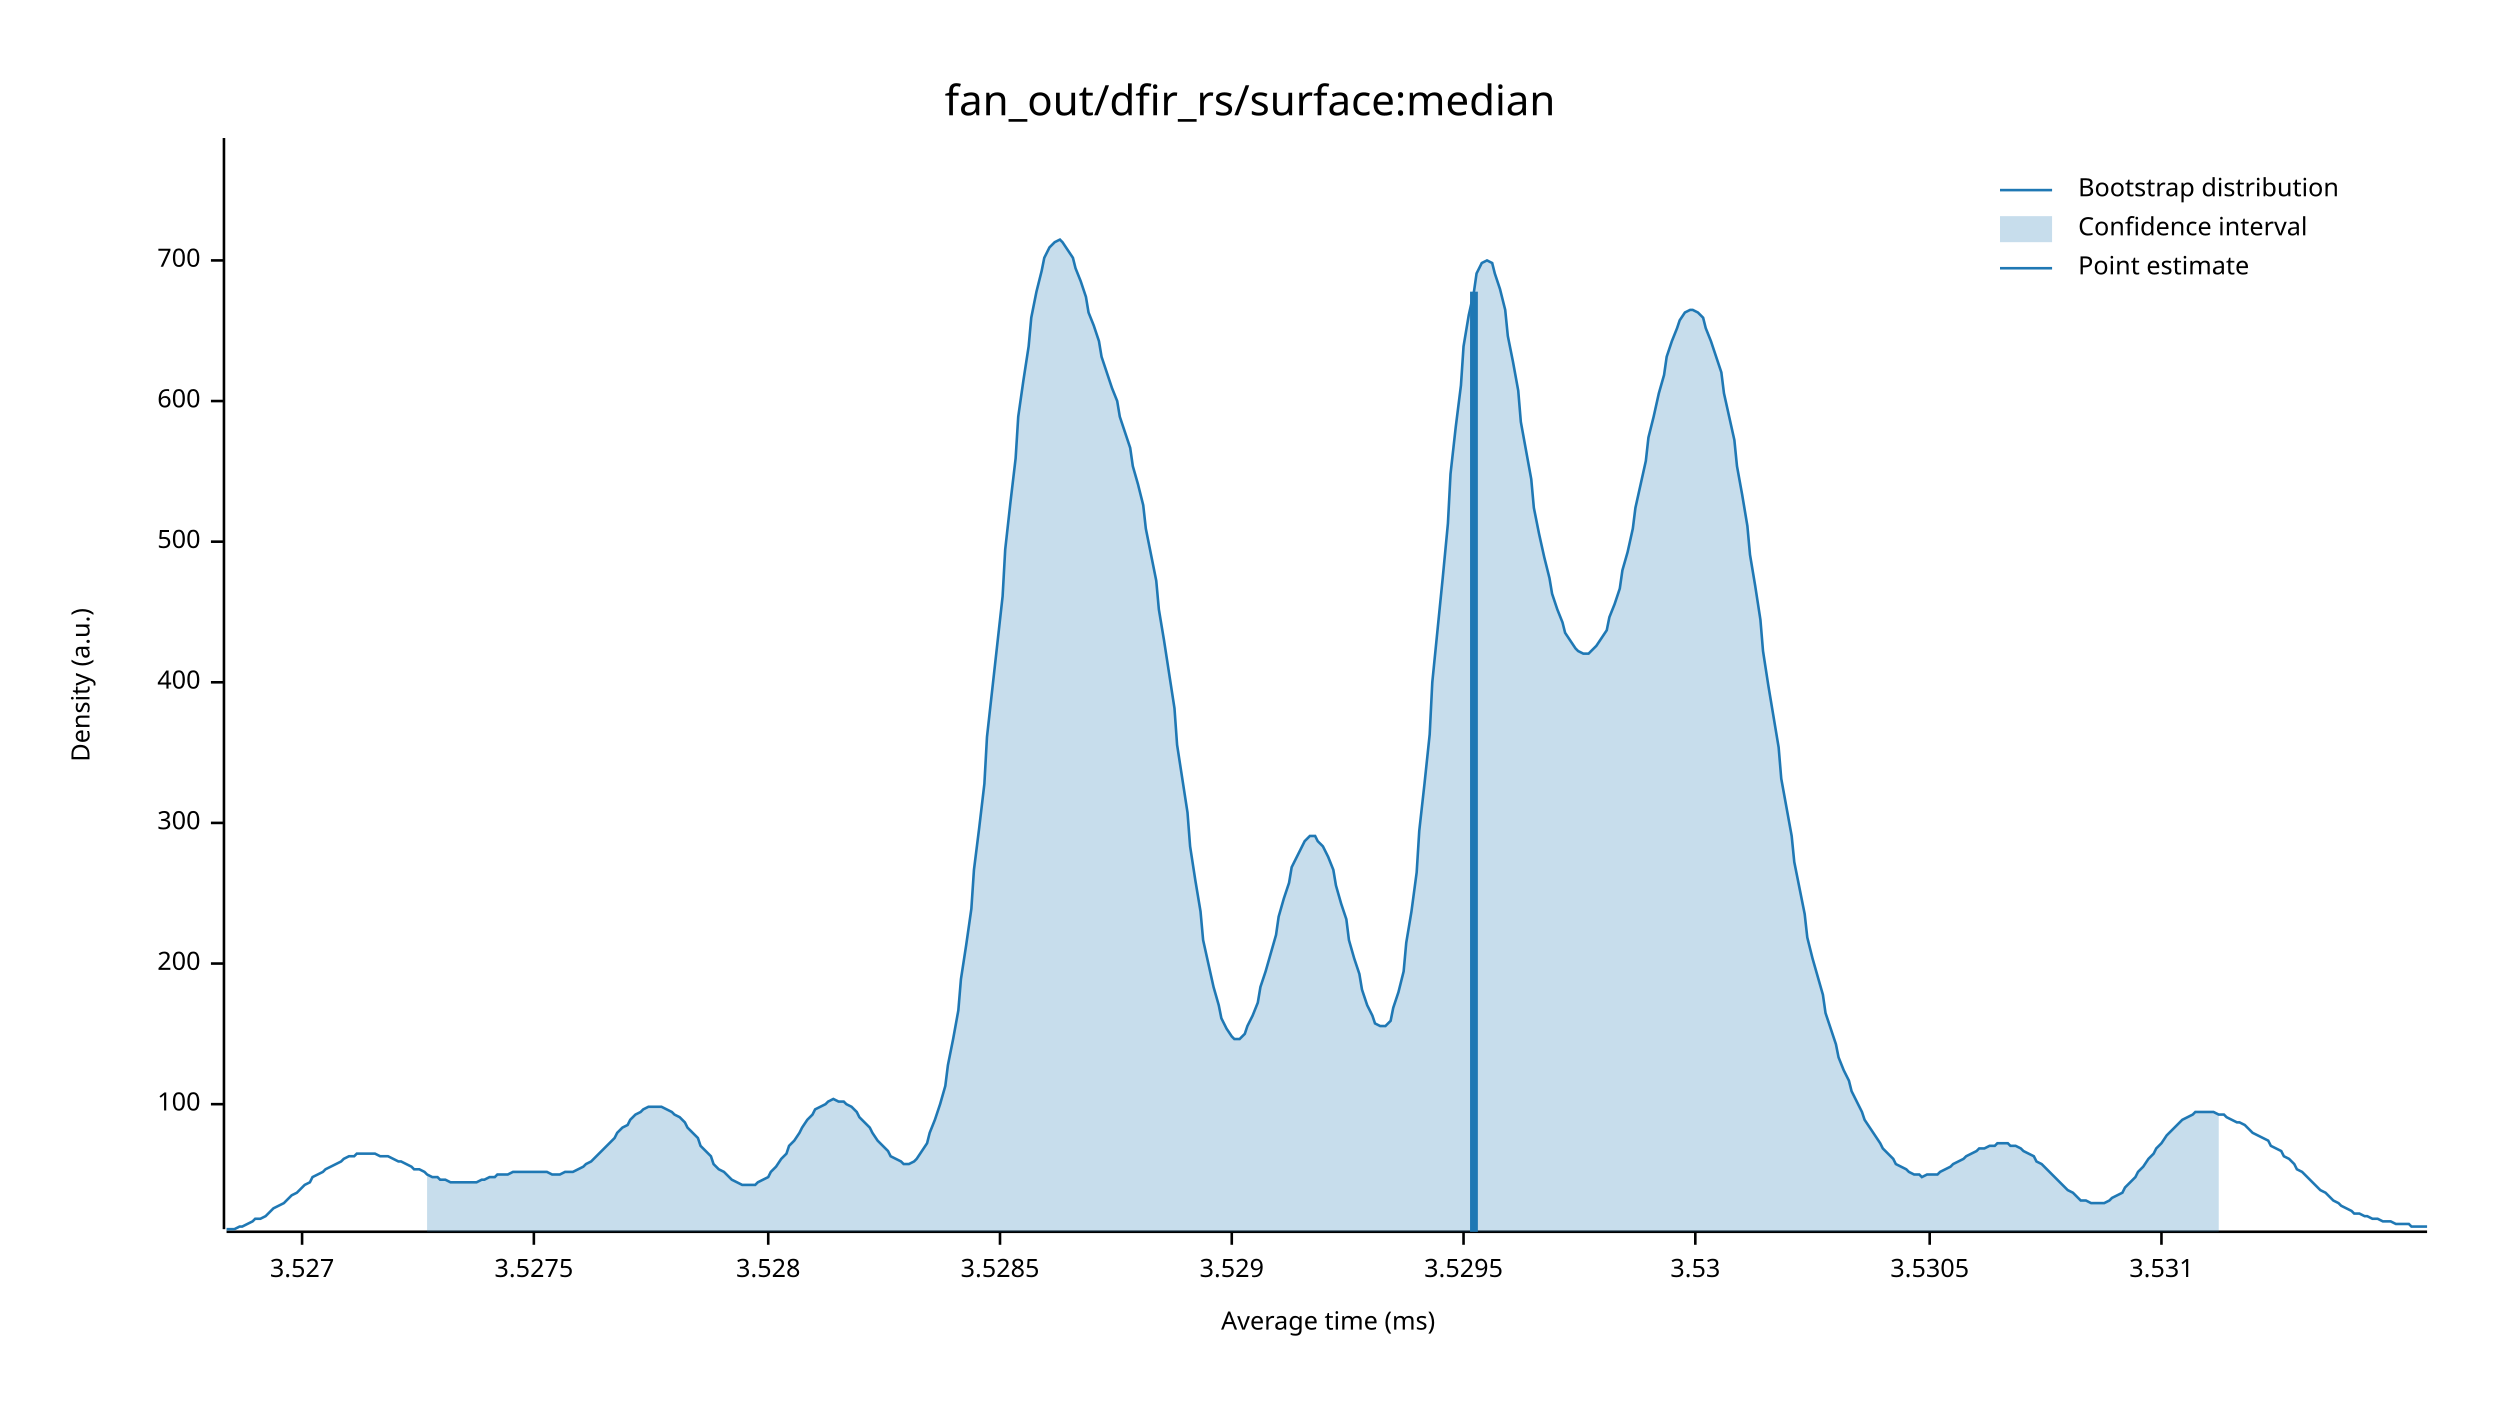
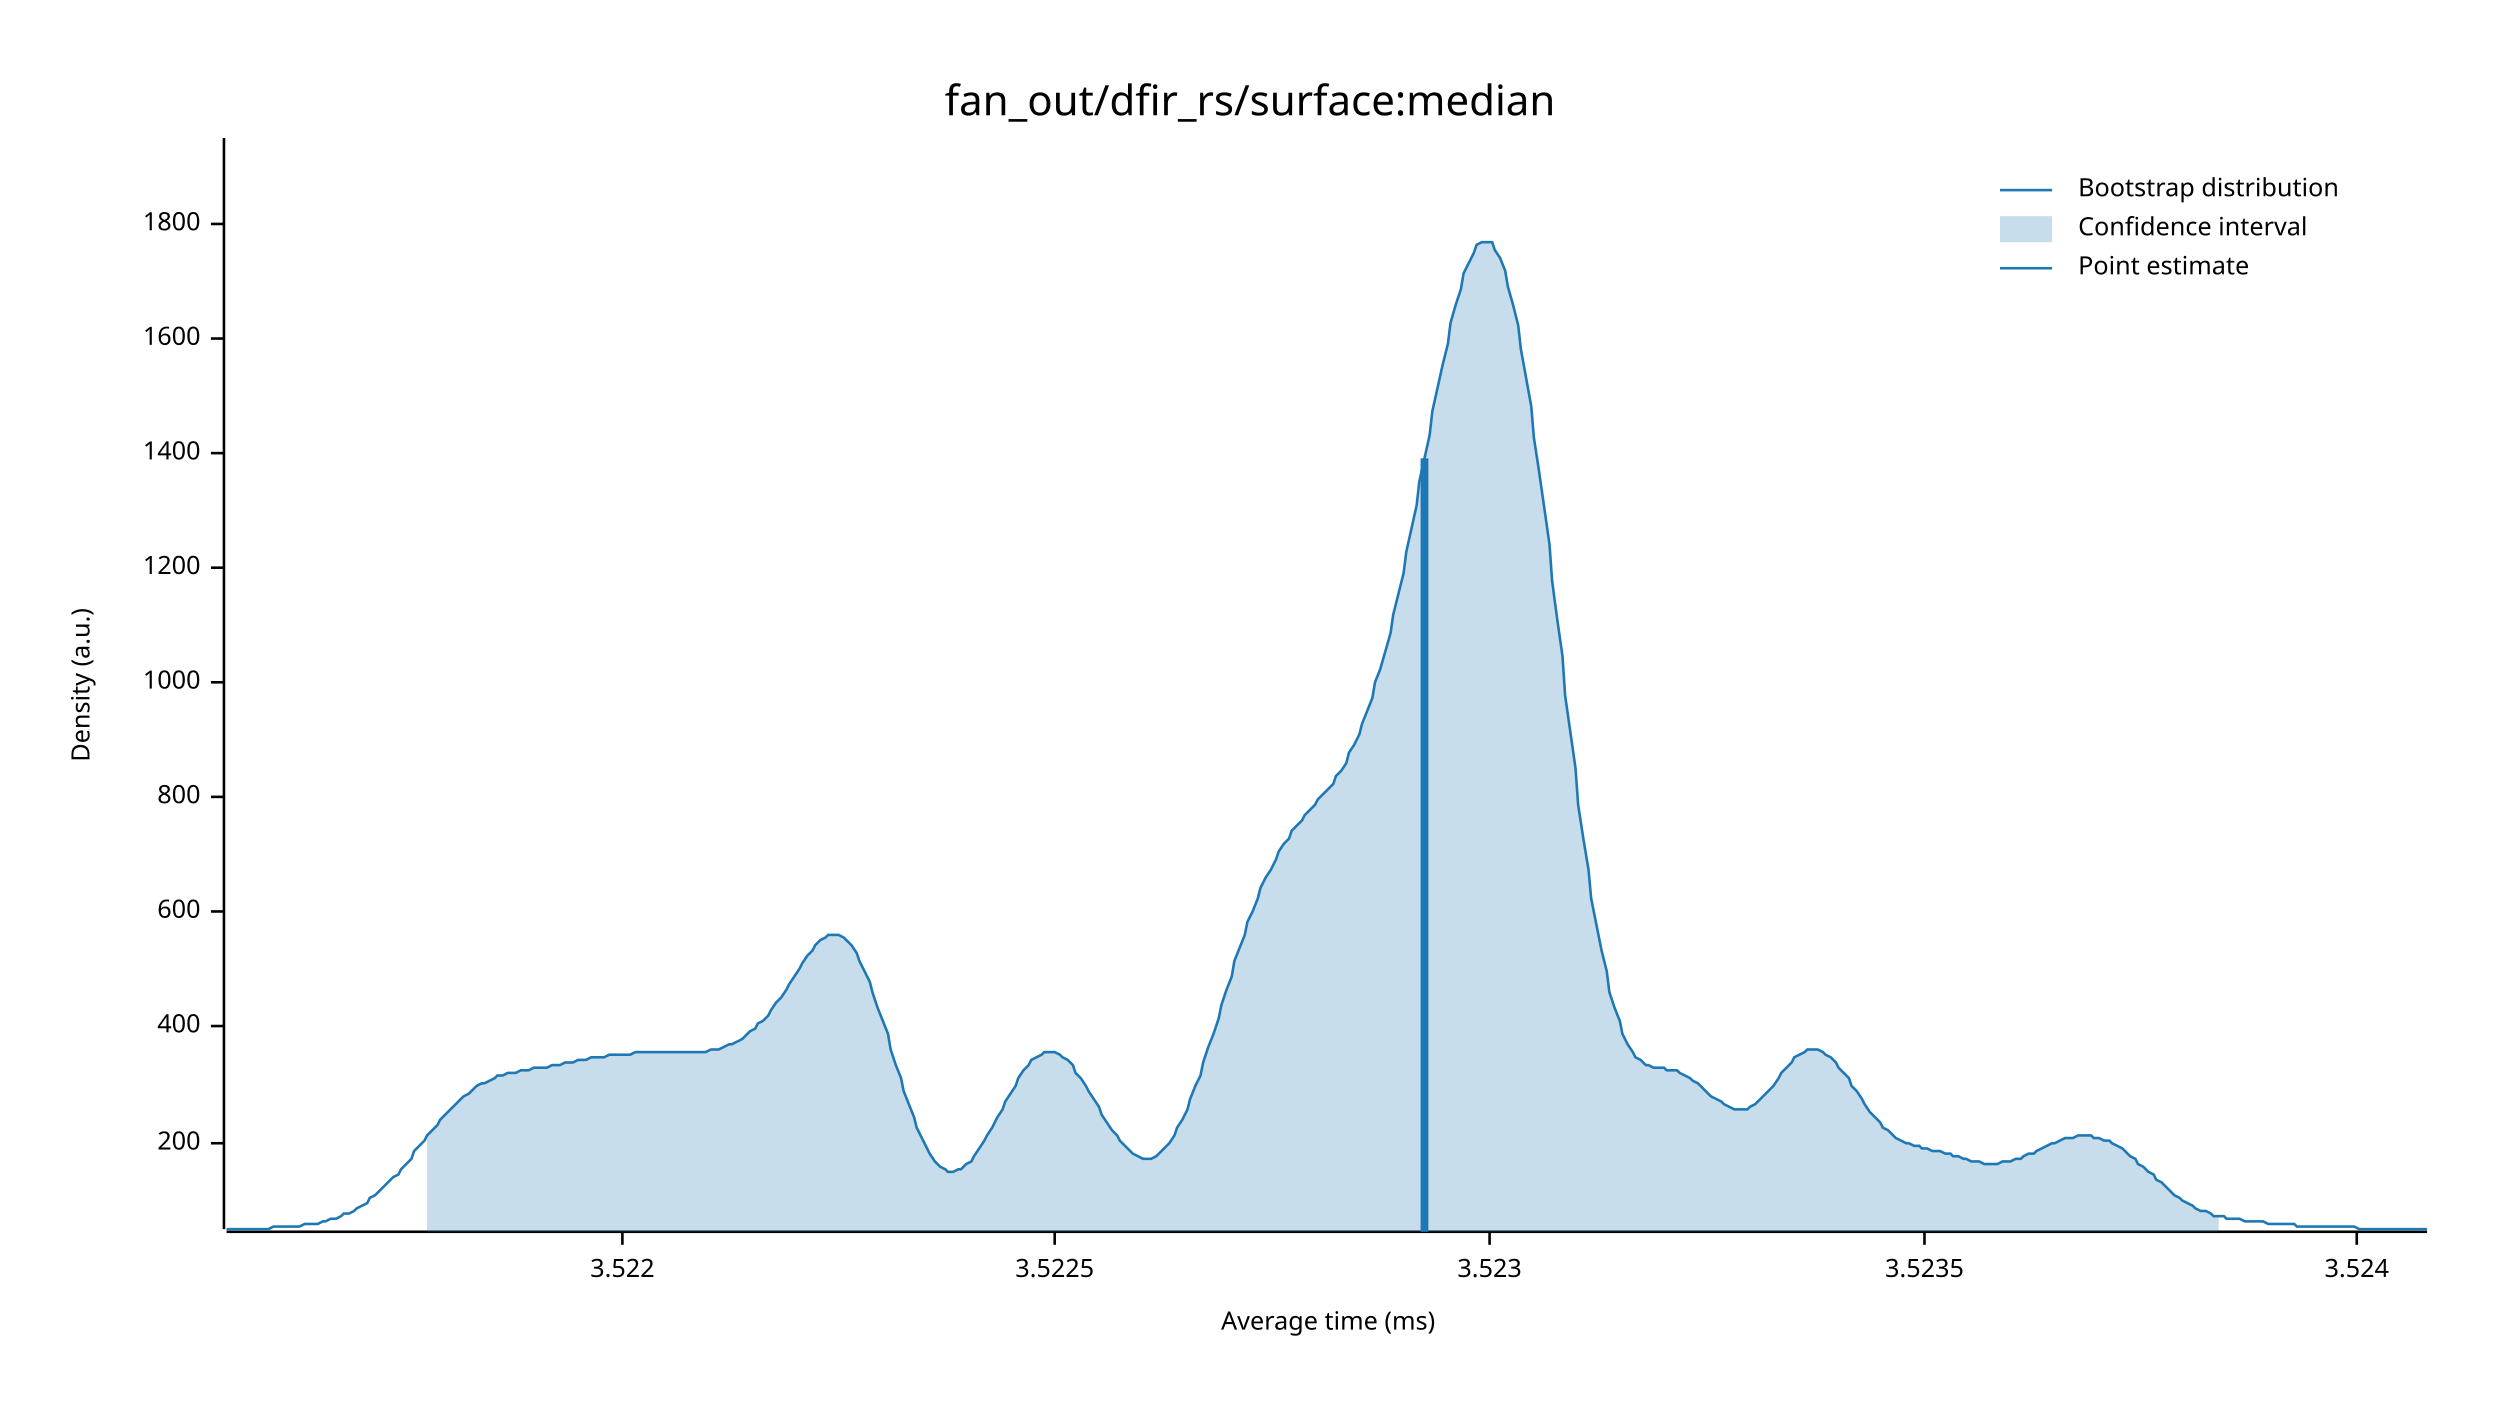
<svg xmlns="http://www.w3.org/2000/svg" width="960" height="540" viewBox="0 0 960 540">
  <text x="480" y="32" dy="0.76em" text-anchor="middle" font-family="sans-serif" font-size="16.129" opacity="1" fill="#000000">
fan_out/dfir_rs/surface:median
</text>
  <text x="27" y="263" dy="0.76em" text-anchor="middle" font-family="sans-serif" font-size="9.677" opacity="1" fill="#000000" transform="rotate(270, 27, 263)">
Density (a.u.)
</text>
  <text x="510" y="513" dy="-0.5ex" text-anchor="middle" font-family="sans-serif" font-size="9.677" opacity="1" fill="#000000">
Average time (ms)
</text>
  <polyline fill="none" opacity="1" stroke="#000000" stroke-width="1" points="86,53 86,472 " />
-   <text x="77" y="424" dy="0.5ex" text-anchor="end" font-family="sans-serif" font-size="9.677" opacity="1" fill="#000000">
- 100
- </text>
-   <polyline fill="none" opacity="1" stroke="#000000" stroke-width="1" points="81,424 86,424 " />
-   <text x="77" y="370" dy="0.5ex" text-anchor="end" font-family="sans-serif" font-size="9.677" opacity="1" fill="#000000">
+   <text x="77" y="439" dy="0.5ex" text-anchor="end" font-family="sans-serif" font-size="9.677" opacity="1" fill="#000000">
200
</text>
-   <polyline fill="none" opacity="1" stroke="#000000" stroke-width="1" points="81,370 86,370 " />
-   <text x="77" y="316" dy="0.5ex" text-anchor="end" font-family="sans-serif" font-size="9.677" opacity="1" fill="#000000">
- 300
- </text>
-   <polyline fill="none" opacity="1" stroke="#000000" stroke-width="1" points="81,316 86,316 " />
-   <text x="77" y="262" dy="0.5ex" text-anchor="end" font-family="sans-serif" font-size="9.677" opacity="1" fill="#000000">
+   <polyline fill="none" opacity="1" stroke="#000000" stroke-width="1" points="81,439 86,439 " />
+   <text x="77" y="394" dy="0.5ex" text-anchor="end" font-family="sans-serif" font-size="9.677" opacity="1" fill="#000000">
400
</text>
-   <polyline fill="none" opacity="1" stroke="#000000" stroke-width="1" points="81,262 86,262 " />
-   <text x="77" y="208" dy="0.5ex" text-anchor="end" font-family="sans-serif" font-size="9.677" opacity="1" fill="#000000">
- 500
- </text>
-   <polyline fill="none" opacity="1" stroke="#000000" stroke-width="1" points="81,208 86,208 " />
-   <text x="77" y="154" dy="0.5ex" text-anchor="end" font-family="sans-serif" font-size="9.677" opacity="1" fill="#000000">
+   <polyline fill="none" opacity="1" stroke="#000000" stroke-width="1" points="81,394 86,394 " />
+   <text x="77" y="350" dy="0.5ex" text-anchor="end" font-family="sans-serif" font-size="9.677" opacity="1" fill="#000000">
600
</text>
-   <polyline fill="none" opacity="1" stroke="#000000" stroke-width="1" points="81,154 86,154 " />
-   <text x="77" y="100" dy="0.5ex" text-anchor="end" font-family="sans-serif" font-size="9.677" opacity="1" fill="#000000">
- 700
+   <polyline fill="none" opacity="1" stroke="#000000" stroke-width="1" points="81,350 86,350 " />
+   <text x="77" y="306" dy="0.5ex" text-anchor="end" font-family="sans-serif" font-size="9.677" opacity="1" fill="#000000">
+ 800
</text>
-   <polyline fill="none" opacity="1" stroke="#000000" stroke-width="1" points="81,100 86,100 " />
+   <polyline fill="none" opacity="1" stroke="#000000" stroke-width="1" points="81,306 86,306 " />
+   <text x="77" y="262" dy="0.5ex" text-anchor="end" font-family="sans-serif" font-size="9.677" opacity="1" fill="#000000">
+ 1000
+ </text>
+   <polyline fill="none" opacity="1" stroke="#000000" stroke-width="1" points="81,262 86,262 " />
+   <text x="77" y="218" dy="0.5ex" text-anchor="end" font-family="sans-serif" font-size="9.677" opacity="1" fill="#000000">
+ 1200
+ </text>
+   <polyline fill="none" opacity="1" stroke="#000000" stroke-width="1" points="81,218 86,218 " />
+   <text x="77" y="174" dy="0.5ex" text-anchor="end" font-family="sans-serif" font-size="9.677" opacity="1" fill="#000000">
+ 1400
+ </text>
+   <polyline fill="none" opacity="1" stroke="#000000" stroke-width="1" points="81,174 86,174 " />
+   <text x="77" y="130" dy="0.5ex" text-anchor="end" font-family="sans-serif" font-size="9.677" opacity="1" fill="#000000">
+ 1600
+ </text>
+   <polyline fill="none" opacity="1" stroke="#000000" stroke-width="1" points="81,130 86,130 " />
+   <text x="77" y="86" dy="0.5ex" text-anchor="end" font-family="sans-serif" font-size="9.677" opacity="1" fill="#000000">
+ 1800
+ </text>
+   <polyline fill="none" opacity="1" stroke="#000000" stroke-width="1" points="81,86 86,86 " />
  <polyline fill="none" opacity="1" stroke="#000000" stroke-width="1" points="87,473 932,473 " />
-   <text x="116" y="483" dy="0.76em" text-anchor="middle" font-family="sans-serif" font-size="9.677" opacity="1" fill="#000000">
- 3.527
+   <text x="239" y="483" dy="0.76em" text-anchor="middle" font-family="sans-serif" font-size="9.677" opacity="1" fill="#000000">
+ 3.522
</text>
-   <polyline fill="none" opacity="1" stroke="#000000" stroke-width="1" points="116,473 116,478 " />
-   <text x="205" y="483" dy="0.76em" text-anchor="middle" font-family="sans-serif" font-size="9.677" opacity="1" fill="#000000">
- 3.5275
+   <polyline fill="none" opacity="1" stroke="#000000" stroke-width="1" points="239,473 239,478 " />
+   <text x="405" y="483" dy="0.76em" text-anchor="middle" font-family="sans-serif" font-size="9.677" opacity="1" fill="#000000">
+ 3.5225
</text>
-   <polyline fill="none" opacity="1" stroke="#000000" stroke-width="1" points="205,473 205,478 " />
-   <text x="295" y="483" dy="0.76em" text-anchor="middle" font-family="sans-serif" font-size="9.677" opacity="1" fill="#000000">
- 3.528
+   <polyline fill="none" opacity="1" stroke="#000000" stroke-width="1" points="405,473 405,478 " />
+   <text x="572" y="483" dy="0.76em" text-anchor="middle" font-family="sans-serif" font-size="9.677" opacity="1" fill="#000000">
+ 3.523
</text>
-   <polyline fill="none" opacity="1" stroke="#000000" stroke-width="1" points="295,473 295,478 " />
-   <text x="384" y="483" dy="0.76em" text-anchor="middle" font-family="sans-serif" font-size="9.677" opacity="1" fill="#000000">
- 3.5285
+   <polyline fill="none" opacity="1" stroke="#000000" stroke-width="1" points="572,473 572,478 " />
+   <text x="739" y="483" dy="0.76em" text-anchor="middle" font-family="sans-serif" font-size="9.677" opacity="1" fill="#000000">
+ 3.5235
</text>
-   <polyline fill="none" opacity="1" stroke="#000000" stroke-width="1" points="384,473 384,478 " />
-   <text x="473" y="483" dy="0.76em" text-anchor="middle" font-family="sans-serif" font-size="9.677" opacity="1" fill="#000000">
- 3.529
+   <polyline fill="none" opacity="1" stroke="#000000" stroke-width="1" points="739,473 739,478 " />
+   <text x="905" y="483" dy="0.76em" text-anchor="middle" font-family="sans-serif" font-size="9.677" opacity="1" fill="#000000">
+ 3.524
</text>
-   <polyline fill="none" opacity="1" stroke="#000000" stroke-width="1" points="473,473 473,478 " />
-   <text x="562" y="483" dy="0.76em" text-anchor="middle" font-family="sans-serif" font-size="9.677" opacity="1" fill="#000000">
- 3.5295
- </text>
-   <polyline fill="none" opacity="1" stroke="#000000" stroke-width="1" points="562,473 562,478 " />
-   <text x="651" y="483" dy="0.76em" text-anchor="middle" font-family="sans-serif" font-size="9.677" opacity="1" fill="#000000">
- 3.53
- </text>
-   <polyline fill="none" opacity="1" stroke="#000000" stroke-width="1" points="651,473 651,478 " />
-   <text x="741" y="483" dy="0.76em" text-anchor="middle" font-family="sans-serif" font-size="9.677" opacity="1" fill="#000000">
- 3.5305
- </text>
-   <polyline fill="none" opacity="1" stroke="#000000" stroke-width="1" points="741,473 741,478 " />
-   <text x="830" y="483" dy="0.76em" text-anchor="middle" font-family="sans-serif" font-size="9.677" opacity="1" fill="#000000">
- 3.531
- </text>
-   <polyline fill="none" opacity="1" stroke="#000000" stroke-width="1" points="830,473 830,478 " />
-   <polyline fill="none" opacity="1" stroke="#1F78B4" stroke-width="1" points="87,472 88,472 90,472 92,471 93,471 95,470 97,469 98,468 100,468 102,467 103,466 105,464 107,463 109,462 110,461 112,459 114,458 115,457 117,455 119,454 120,452 122,451 124,450 125,449 127,448 129,447 131,446 132,445 134,444 136,444 137,443 139,443 141,443 142,443 144,443 146,444 147,444 149,444 151,445 153,446 154,446 156,447 158,448 159,449 161,449 163,450 164,451 166,452 168,452 169,453 171,453 173,454 175,454 176,454 178,454 180,454 181,454 183,454 185,453 186,453 188,452 190,452 191,451 193,451 195,451 197,450 198,450 200,450 202,450 203,450 205,450 207,450 208,450 210,450 212,451 214,451 215,451 217,450 219,450 220,450 222,449 224,448 225,447 227,446 229,444 230,443 232,441 234,439 236,437 237,435 239,433 241,432 242,430 244,428 246,427 247,426 249,425 251,425 252,425 254,425 256,426 258,427 259,428 261,429 263,431 264,433 266,435 268,437 269,440 271,442 273,444 274,447 276,449 278,450 280,452 281,453 283,454 285,455 286,455 288,455 290,455 291,454 293,453 295,452 296,450 298,448 300,445 302,443 303,440 305,438 307,435 308,433 310,430 312,428 313,426 315,425 317,424 318,423 320,422 322,423 324,423 325,424 327,425 329,427 330,429 332,431 334,433 335,435 337,438 339,440 341,442 342,444 344,445 346,446 347,447 349,447 351,446 352,445 354,442 356,439 357,435 359,430 361,424 363,417 364,409 366,399 368,388 369,376 371,363 373,349 374,334 376,318 378,301 379,283 381,265 383,247 385,229 386,211 388,193 390,176 391,160 393,146 395,133 396,122 398,112 400,104 401,99 403,95 405,93 407,92 408,93 410,96 412,99 413,103 415,108 417,114 418,120 420,125 422,131 423,137 425,143 427,149 429,154 430,160 432,166 434,172 435,179 437,186 439,194 440,203 442,213 444,223 445,234 447,246 449,259 451,272 452,286 454,299 456,312 457,325 459,338 461,350 462,361 464,370 466,379 468,386 469,391 471,395 473,398 474,399 476,399 478,397 479,394 481,390 483,385 484,379 486,373 488,366 490,359 491,352 493,345 495,339 496,333 498,329 500,325 501,323 503,321 505,321 506,323 508,325 510,329 512,334 513,340 515,347 517,353 518,361 520,368 522,374 523,380 525,386 527,390 528,393 530,394 532,394 534,392 535,387 537,381 539,373 540,362 542,350 544,335 545,319 547,301 549,282 550,262 552,242 554,222 556,201 557,182 559,164 561,148 562,133 564,121 566,112 567,105 569,101 571,100 573,101 574,105 576,111 578,119 579,129 581,139 583,150 584,162 586,173 588,184 589,195 591,205 593,214 595,222 596,228 598,234 600,239 601,243 603,246 605,249 606,250 608,251 610,251 611,250 613,248 615,245 617,242 618,237 620,232 622,226 623,219 625,212 627,203 628,195 630,186 632,177 633,168 635,160 637,151 639,144 640,137 642,131 644,126 645,123 647,120 649,119 650,119 652,120 654,122 655,126 657,131 659,137 661,143 662,151 664,160 666,169 667,179 669,190 671,202 672,213 674,225 676,238 677,250 679,263 681,275 683,287 684,299 686,310 688,321 689,331 691,341 693,351 694,360 696,368 698,375 700,382 701,389 703,395 705,401 706,406 708,411 710,415 711,419 713,423 715,427 716,430 718,433 720,436 722,439 723,441 725,443 727,445 728,447 730,448 732,449 733,450 735,451 737,451 738,452 740,451 742,451 744,451 745,450 747,449 749,448 750,447 752,446 754,445 755,444 757,443 759,442 760,441 762,441 764,440 766,440 767,439 769,439 771,439 772,440 774,440 776,441 777,442 779,443 781,444 782,446 784,447 786,449 788,451 789,452 791,454 793,456 794,457 796,458 798,460 799,461 801,461 803,462 804,462 806,462 808,462 810,461 811,460 813,459 815,458 816,456 818,454 820,452 821,450 823,448 825,445 827,443 828,441 830,439 832,436 833,435 835,433 837,431 838,430 840,429 842,428 843,427 845,427 847,427 849,427 850,427 852,428 854,428 855,429 857,430 859,431 860,431 862,432 864,434 865,435 867,436 869,437 871,438 872,440 874,441 876,442 877,444 879,445 881,447 882,449 884,450 886,452 887,453 889,455 891,457 893,458 894,459 896,461 898,462 899,463 901,464 903,465 904,466 906,466 908,467 909,467 911,468 913,468 915,469 916,469 918,469 920,470 921,470 923,470 925,470 926,471 928,471 930,471 932,471 " />
-   <polygon opacity="0.25" fill="#1F78B4" points="164,451 166,452 168,452 169,453 171,453 173,454 175,454 176,454 178,454 180,454 181,454 183,454 185,453 186,453 188,452 190,452 191,451 193,451 195,451 197,450 198,450 200,450 202,450 203,450 205,450 207,450 208,450 210,450 212,451 214,451 215,451 217,450 219,450 220,450 222,449 224,448 225,447 227,446 229,444 230,443 232,441 234,439 236,437 237,435 239,433 241,432 242,430 244,428 246,427 247,426 249,425 251,425 252,425 254,425 256,426 258,427 259,428 261,429 263,431 264,433 266,435 268,437 269,440 271,442 273,444 274,447 276,449 278,450 280,452 281,453 283,454 285,455 286,455 288,455 290,455 291,454 293,453 295,452 296,450 298,448 300,445 302,443 303,440 305,438 307,435 308,433 310,430 312,428 313,426 315,425 317,424 318,423 320,422 322,423 324,423 325,424 327,425 329,427 330,429 332,431 334,433 335,435 337,438 339,440 341,442 342,444 344,445 346,446 347,447 349,447 351,446 352,445 354,442 356,439 357,435 359,430 361,424 363,417 364,409 366,399 368,388 369,376 371,363 373,349 374,334 376,318 378,301 379,283 381,265 383,247 385,229 386,211 388,193 390,176 391,160 393,146 395,133 396,122 398,112 400,104 401,99 403,95 405,93 407,92 408,93 410,96 412,99 413,103 415,108 417,114 418,120 420,125 422,131 423,137 425,143 427,149 429,154 430,160 432,166 434,172 435,179 437,186 439,194 440,203 442,213 444,223 445,234 447,246 449,259 451,272 452,286 454,299 456,312 457,325 459,338 461,350 462,361 464,370 466,379 468,386 469,391 471,395 473,398 474,399 476,399 478,397 479,394 481,390 483,385 484,379 486,373 488,366 490,359 491,352 493,345 495,339 496,333 498,329 500,325 501,323 503,321 505,321 506,323 508,325 510,329 512,334 513,340 515,347 517,353 518,361 520,368 522,374 523,380 525,386 527,390 528,393 530,394 532,394 534,392 535,387 537,381 539,373 540,362 542,350 544,335 545,319 547,301 549,282 550,262 552,242 554,222 556,201 557,182 559,164 561,148 562,133 564,121 566,112 567,105 569,101 571,100 573,101 574,105 576,111 578,119 579,129 581,139 583,150 584,162 586,173 588,184 589,195 591,205 593,214 595,222 596,228 598,234 600,239 601,243 603,246 605,249 606,250 608,251 610,251 611,250 613,248 615,245 617,242 618,237 620,232 622,226 623,219 625,212 627,203 628,195 630,186 632,177 633,168 635,160 637,151 639,144 640,137 642,131 644,126 645,123 647,120 649,119 650,119 652,120 654,122 655,126 657,131 659,137 661,143 662,151 664,160 666,169 667,179 669,190 671,202 672,213 674,225 676,238 677,250 679,263 681,275 683,287 684,299 686,310 688,321 689,331 691,341 693,351 694,360 696,368 698,375 700,382 701,389 703,395 705,401 706,406 708,411 710,415 711,419 713,423 715,427 716,430 718,433 720,436 722,439 723,441 725,443 727,445 728,447 730,448 732,449 733,450 735,451 737,451 738,452 740,451 742,451 744,451 745,450 747,449 749,448 750,447 752,446 754,445 755,444 757,443 759,442 760,441 762,441 764,440 766,440 767,439 769,439 771,439 772,440 774,440 776,441 777,442 779,443 781,444 782,446 784,447 786,449 788,451 789,452 791,454 793,456 794,457 796,458 798,460 799,461 801,461 803,462 804,462 806,462 808,462 810,461 811,460 813,459 815,458 816,456 818,454 820,452 821,450 823,448 825,445 827,443 828,441 830,439 832,436 833,435 835,433 837,431 838,430 840,429 842,428 843,427 845,427 847,427 849,427 850,427 852,428 852,473 164,473 " />
-   <polyline fill="none" opacity="1" stroke="#1F78B4" stroke-width="3" points="566,473 566,112 " />
+   <polyline fill="none" opacity="1" stroke="#000000" stroke-width="1" points="905,473 905,478 " />
+   <polyline fill="none" opacity="1" stroke="#1F78B4" stroke-width="1" points="87,472 88,472 90,472 92,472 93,472 95,472 97,472 98,472 100,472 102,472 103,472 105,471 107,471 109,471 110,471 112,471 114,471 115,471 117,470 119,470 120,470 122,470 124,469 125,469 127,468 129,468 131,467 132,466 134,466 136,465 137,464 139,463 141,462 142,460 144,459 146,457 147,456 149,454 151,452 153,451 154,449 156,447 158,445 159,442 161,440 163,438 164,436 166,434 168,432 169,430 171,428 173,426 175,424 176,423 178,421 180,420 181,419 183,417 185,416 186,416 188,415 190,414 191,413 193,413 195,412 197,412 198,412 200,411 202,411 203,411 205,410 207,410 208,410 210,410 212,409 214,409 215,409 217,408 219,408 220,408 222,407 224,407 225,407 227,406 229,406 230,406 232,406 234,405 236,405 237,405 239,405 241,405 242,405 244,404 246,404 247,404 249,404 251,404 252,404 254,404 256,404 258,404 259,404 261,404 263,404 264,404 266,404 268,404 269,404 271,404 273,403 274,403 276,403 278,402 280,401 281,401 283,400 285,399 286,398 288,396 290,395 291,393 293,392 295,390 296,388 298,385 300,383 302,380 303,378 305,375 307,372 308,370 310,367 312,365 313,363 315,361 317,360 318,359 320,359 322,359 324,360 325,361 327,363 329,366 330,369 332,373 334,377 335,381 337,387 339,392 341,397 342,403 344,409 346,414 347,419 349,424 351,429 352,433 354,437 356,441 357,443 359,446 361,448 363,449 364,450 366,450 368,449 369,449 371,447 373,446 374,444 376,441 378,438 379,436 381,433 383,429 385,426 386,423 388,420 390,417 391,414 393,411 395,409 396,407 398,406 400,405 401,404 403,404 405,404 407,405 408,406 410,407 412,409 413,412 415,414 417,417 418,419 420,422 422,425 423,428 425,431 427,434 429,436 430,438 432,440 434,442 435,443 437,444 439,445 440,445 442,445 444,444 445,443 447,441 449,439 451,436 452,433 454,430 456,426 457,422 459,417 461,413 462,408 464,402 466,397 468,391 469,386 471,380 473,375 474,369 476,364 478,359 479,354 481,350 483,345 484,341 486,337 488,334 490,330 491,327 493,324 495,322 496,319 498,317 500,315 501,313 503,311 505,309 506,307 508,305 510,303 512,301 513,298 515,296 517,293 518,289 520,286 522,282 523,278 525,273 527,268 528,262 530,257 532,250 534,243 535,236 537,228 539,220 540,212 542,203 544,194 545,185 547,176 549,167 550,158 552,149 554,140 556,132 557,124 559,117 561,111 562,105 564,101 566,97 567,94 569,93 571,93 573,93 574,96 576,99 578,104 579,110 581,117 583,125 584,134 586,145 588,156 589,168 591,181 593,195 595,209 596,223 598,238 600,252 601,267 603,281 605,295 606,309 608,322 610,334 611,345 613,355 615,365 617,373 618,381 620,387 622,392 623,397 625,401 627,404 628,406 630,407 632,409 633,409 635,410 637,410 639,410 640,411 642,411 644,411 645,412 647,413 649,414 650,415 652,416 654,418 655,419 657,421 659,422 661,423 662,424 664,425 666,426 667,426 669,426 671,426 672,425 674,424 676,422 677,421 679,419 681,417 683,414 684,412 686,410 688,408 689,406 691,405 693,404 694,403 696,403 698,403 700,404 701,405 703,406 705,408 706,410 708,412 710,414 711,417 713,419 715,422 716,424 718,427 720,429 722,431 723,433 725,434 727,436 728,437 730,438 732,439 733,439 735,440 737,440 738,441 740,441 742,442 744,442 745,442 747,443 749,443 750,444 752,444 754,445 755,445 757,446 759,446 760,446 762,447 764,447 766,447 767,447 769,446 771,446 772,446 774,445 776,445 777,444 779,443 781,443 782,442 784,441 786,440 788,439 789,439 791,438 793,437 794,437 796,437 798,436 799,436 801,436 803,436 804,437 806,437 808,438 810,438 811,439 813,440 815,441 816,442 818,444 820,445 821,447 823,448 825,450 827,451 828,453 830,454 832,456 833,457 835,459 837,460 838,461 840,462 842,463 843,464 845,465 847,465 849,466 850,467 852,467 854,467 855,468 857,468 859,468 860,468 862,469 864,469 865,469 867,469 869,469 871,470 872,470 874,470 876,470 877,470 879,470 881,470 882,471 884,471 886,471 887,471 889,471 891,471 893,471 894,471 896,471 898,471 899,471 901,471 903,471 904,471 906,472 908,472 909,472 911,472 913,472 915,472 916,472 918,472 920,472 921,472 923,472 925,472 926,472 928,472 930,472 932,472 " />
+   <polygon opacity="0.25" fill="#1F78B4" points="164,436 166,434 168,432 169,430 171,428 173,426 175,424 176,423 178,421 180,420 181,419 183,417 185,416 186,416 188,415 190,414 191,413 193,413 195,412 197,412 198,412 200,411 202,411 203,411 205,410 207,410 208,410 210,410 212,409 214,409 215,409 217,408 219,408 220,408 222,407 224,407 225,407 227,406 229,406 230,406 232,406 234,405 236,405 237,405 239,405 241,405 242,405 244,404 246,404 247,404 249,404 251,404 252,404 254,404 256,404 258,404 259,404 261,404 263,404 264,404 266,404 268,404 269,404 271,404 273,403 274,403 276,403 278,402 280,401 281,401 283,400 285,399 286,398 288,396 290,395 291,393 293,392 295,390 296,388 298,385 300,383 302,380 303,378 305,375 307,372 308,370 310,367 312,365 313,363 315,361 317,360 318,359 320,359 322,359 324,360 325,361 327,363 329,366 330,369 332,373 334,377 335,381 337,387 339,392 341,397 342,403 344,409 346,414 347,419 349,424 351,429 352,433 354,437 356,441 357,443 359,446 361,448 363,449 364,450 366,450 368,449 369,449 371,447 373,446 374,444 376,441 378,438 379,436 381,433 383,429 385,426 386,423 388,420 390,417 391,414 393,411 395,409 396,407 398,406 400,405 401,404 403,404 405,404 407,405 408,406 410,407 412,409 413,412 415,414 417,417 418,419 420,422 422,425 423,428 425,431 427,434 429,436 430,438 432,440 434,442 435,443 437,444 439,445 440,445 442,445 444,444 445,443 447,441 449,439 451,436 452,433 454,430 456,426 457,422 459,417 461,413 462,408 464,402 466,397 468,391 469,386 471,380 473,375 474,369 476,364 478,359 479,354 481,350 483,345 484,341 486,337 488,334 490,330 491,327 493,324 495,322 496,319 498,317 500,315 501,313 503,311 505,309 506,307 508,305 510,303 512,301 513,298 515,296 517,293 518,289 520,286 522,282 523,278 525,273 527,268 528,262 530,257 532,250 534,243 535,236 537,228 539,220 540,212 542,203 544,194 545,185 547,176 549,167 550,158 552,149 554,140 556,132 557,124 559,117 561,111 562,105 564,101 566,97 567,94 569,93 571,93 573,93 574,96 576,99 578,104 579,110 581,117 583,125 584,134 586,145 588,156 589,168 591,181 593,195 595,209 596,223 598,238 600,252 601,267 603,281 605,295 606,309 608,322 610,334 611,345 613,355 615,365 617,373 618,381 620,387 622,392 623,397 625,401 627,404 628,406 630,407 632,409 633,409 635,410 637,410 639,410 640,411 642,411 644,411 645,412 647,413 649,414 650,415 652,416 654,418 655,419 657,421 659,422 661,423 662,424 664,425 666,426 667,426 669,426 671,426 672,425 674,424 676,422 677,421 679,419 681,417 683,414 684,412 686,410 688,408 689,406 691,405 693,404 694,403 696,403 698,403 700,404 701,405 703,406 705,408 706,410 708,412 710,414 711,417 713,419 715,422 716,424 718,427 720,429 722,431 723,433 725,434 727,436 728,437 730,438 732,439 733,439 735,440 737,440 738,441 740,441 742,442 744,442 745,442 747,443 749,443 750,444 752,444 754,445 755,445 757,446 759,446 760,446 762,447 764,447 766,447 767,447 769,446 771,446 772,446 774,445 776,445 777,444 779,443 781,443 782,442 784,441 786,440 788,439 789,439 791,438 793,437 794,437 796,437 798,436 799,436 801,436 803,436 804,437 806,437 808,438 810,438 811,439 813,440 815,441 816,442 818,444 820,445 821,447 823,448 825,450 827,451 828,453 830,454 832,456 833,457 835,459 837,460 838,461 840,462 842,463 843,464 845,465 847,465 849,466 850,467 852,467 852,473 164,473 " />
+   <polyline fill="none" opacity="1" stroke="#1F78B4" stroke-width="3" points="547,473 547,176 " />
  <text x="798" y="68" dy="0.76em" text-anchor="start" font-family="sans-serif" font-size="9.677" opacity="1" fill="#000000">
Bootstrap distribution
</text>
  <text x="798" y="83" dy="0.76em" text-anchor="start" font-family="sans-serif" font-size="9.677" opacity="1" fill="#000000">
Confidence interval
</text>
  <text x="798" y="98" dy="0.76em" text-anchor="start" font-family="sans-serif" font-size="9.677" opacity="1" fill="#000000">
Point estimate
</text>
  <polyline fill="none" opacity="1" stroke="#1F78B4" stroke-width="1" points="768,73 788,73 " />
  <rect x="768" y="83" width="20" height="10" opacity="0.25" fill="#1F78B4" stroke="none" />
  <polyline fill="none" opacity="1" stroke="#1F78B4" stroke-width="1" points="768,103 788,103 " />
</svg>
